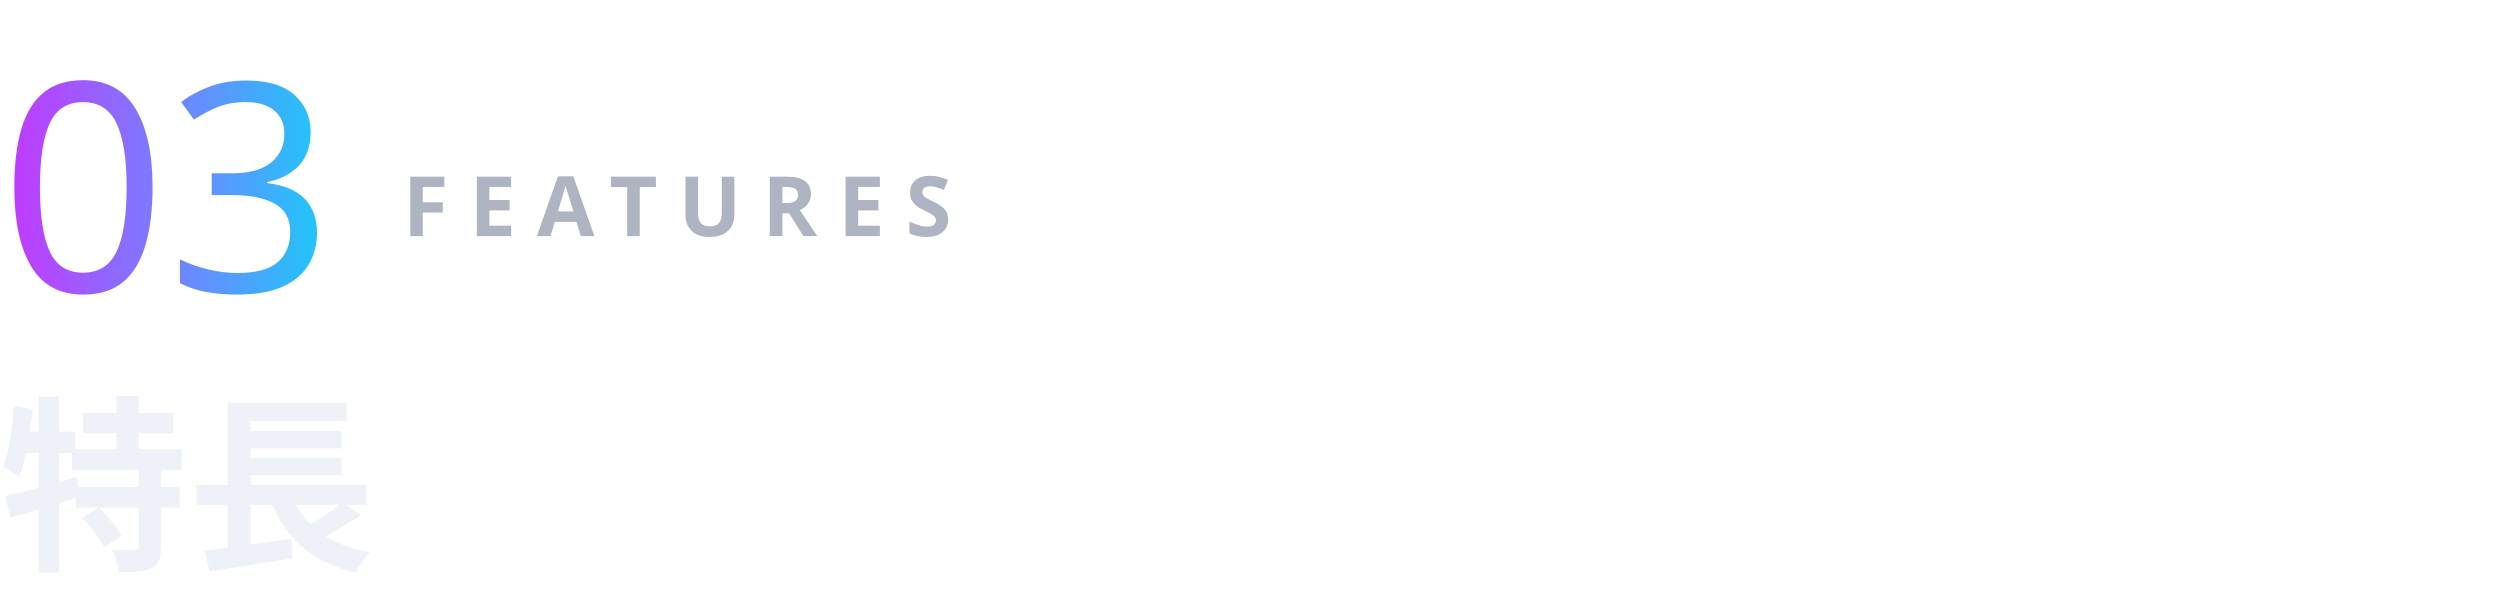
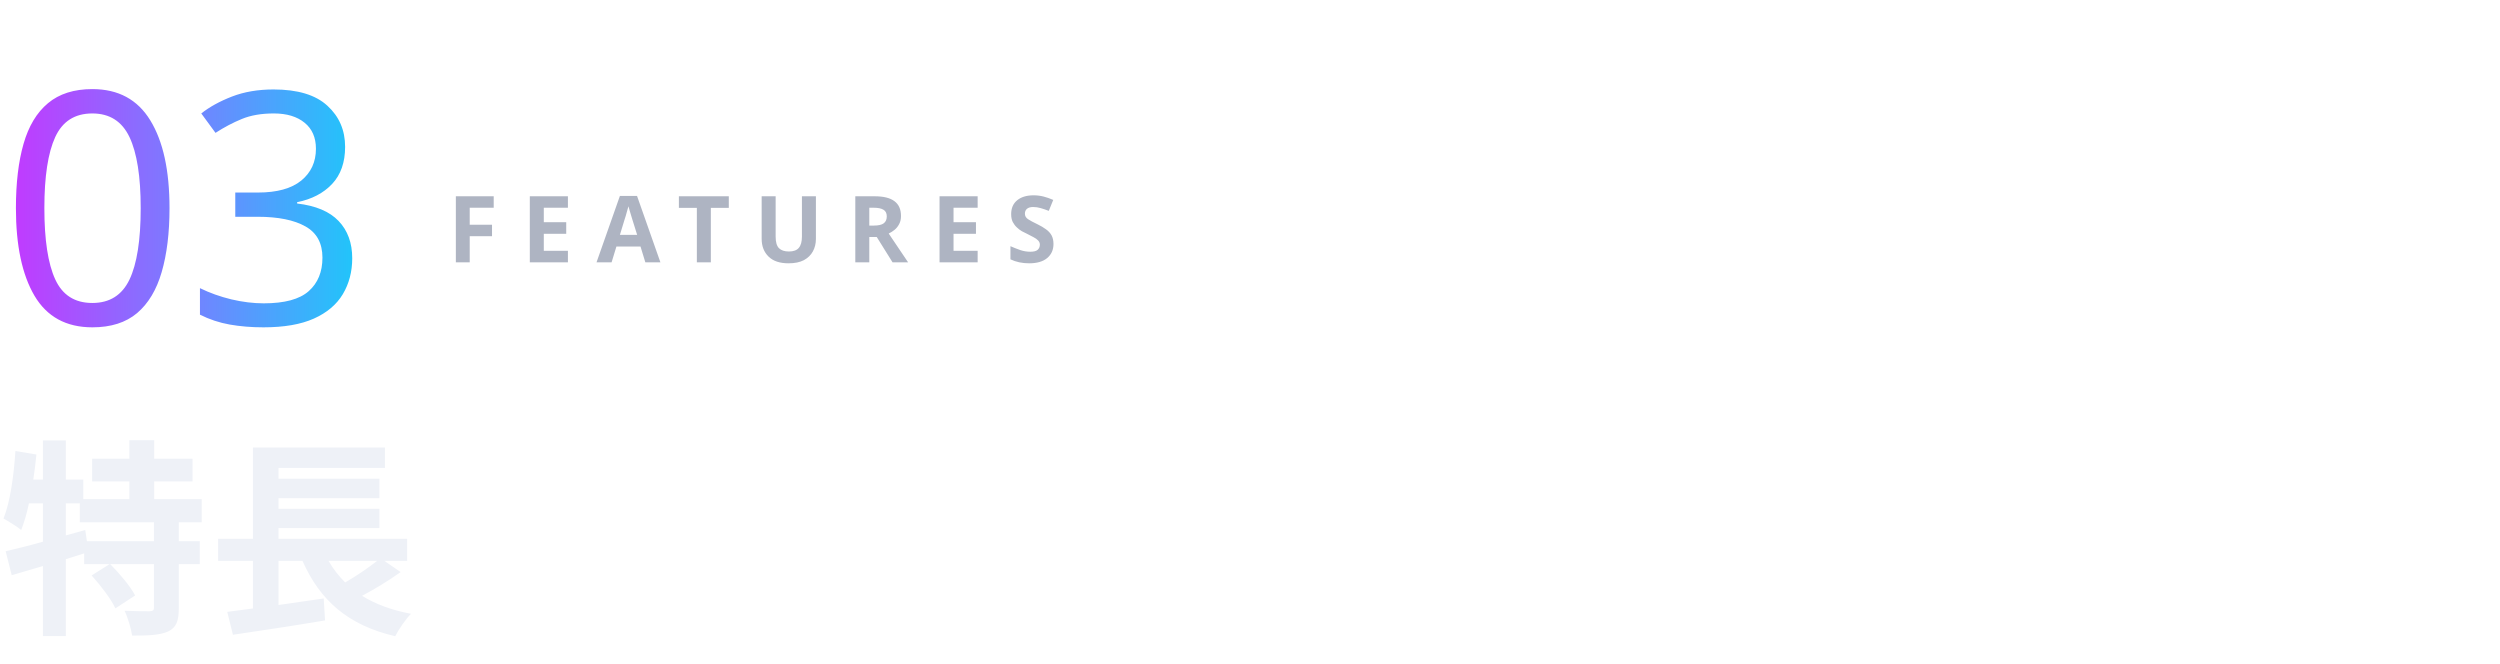
- <svg xmlns="http://www.w3.org/2000/svg" viewBox="0 0 360 86" width="360" height="86" role="img">
+ <svg xmlns="http://www.w3.org/2000/svg" viewBox="0 0 324 86" width="324" height="86" role="img">
  <defs>
    <filter id="glow" x="-30%" y="-30%" width="160%" height="160%">
      <feGaussianBlur stdDeviation="1.6" result="b" />
      <feMerge>
        <feMergeNode in="b" />
        <feMergeNode in="SourceGraphic" />
      </feMerge>
    </filter>
    <linearGradient id="brand" x1="0" y1="0" x2="1" y2="0">
      <stop offset="0" stop-color="#C03BFF" />
      <stop offset=".55" stop-color="#6F86FF" />
      <stop offset="1" stop-color="#22C4FA" />
    </linearGradient>
    <linearGradient id="bg" x1="0" y1="0" x2="1" y2="1">
      <stop offset="0" stop-color="#141827" />
      <stop offset="1" stop-color="#231B35" />
    </linearGradient>
    <style>
.jp{font-family:'Hiragino Sans','Hiragino Kaku Gothic ProN','Yu Gothic UI','Yu Gothic','Meiryo','Noto Sans JP','Noto Sans CJK JP',sans-serif}
.disp{font-family:Impact,Haettenschweiler,'Anton','Arial Narrow Bold','Arial Black',sans-serif}
.gh{font-family:-apple-system,BlinkMacSystemFont,'Segoe UI','Noto Sans',Helvetica,Arial,sans-serif}
.rnd{font-family:RcRounded,'Hiragino Maru Gothic ProN','Yu Gothic UI','Noto Sans JP',sans-serif}
.hand{font-family:RcHand,'Hiragino Maru Gothic ProN','Yu Gothic UI','Noto Sans JP',sans-serif}
.mono{font-family:ui-monospace,SFMono-Regular,'Cascadia Mono',Consolas,'Liberation Mono',monospace}

@keyframes bob{0%,100%{transform:translateY(0)}50%{transform:translateY(-5px)}}
@keyframes blink{0%,90%,100%{transform:scaleY(1)}94%{transform:scaleY(.12)}}
@keyframes flow{to{stroke-dashoffset:-28}}
@keyframes pulse{0%,100%{opacity:.55}50%{opacity:1}}
.bob{animation:bob 2.6s ease-in-out infinite}
.eyes{transform-box:fill-box;transform-origin:center;animation:blink 4.8s infinite}
.flow{stroke-dasharray:6 8;animation:flow 1.1s linear infinite}
.pulse{animation:pulse 2.4s ease-in-out infinite}
@media (prefers-reduced-motion:reduce){.bob,.eyes,.flow,.pulse{animation:none}}
</style>
  </defs>
  <text x="0" y="42" class="disp" font-size="42" font-weight="400" fill="url(#brand)" text-anchor="start" textLength="44" lengthAdjust="spacingAndGlyphs">03</text>
  <text x="58" y="34" class="gh" font-size="12" font-weight="600" fill="#AEB4C2" text-anchor="start" letter-spacing="3">FEATURES</text>
  <text x="0" y="80" class="gh" font-size="27" font-weight="600" fill="#EEF1F7" text-anchor="start">特長</text>
</svg>
